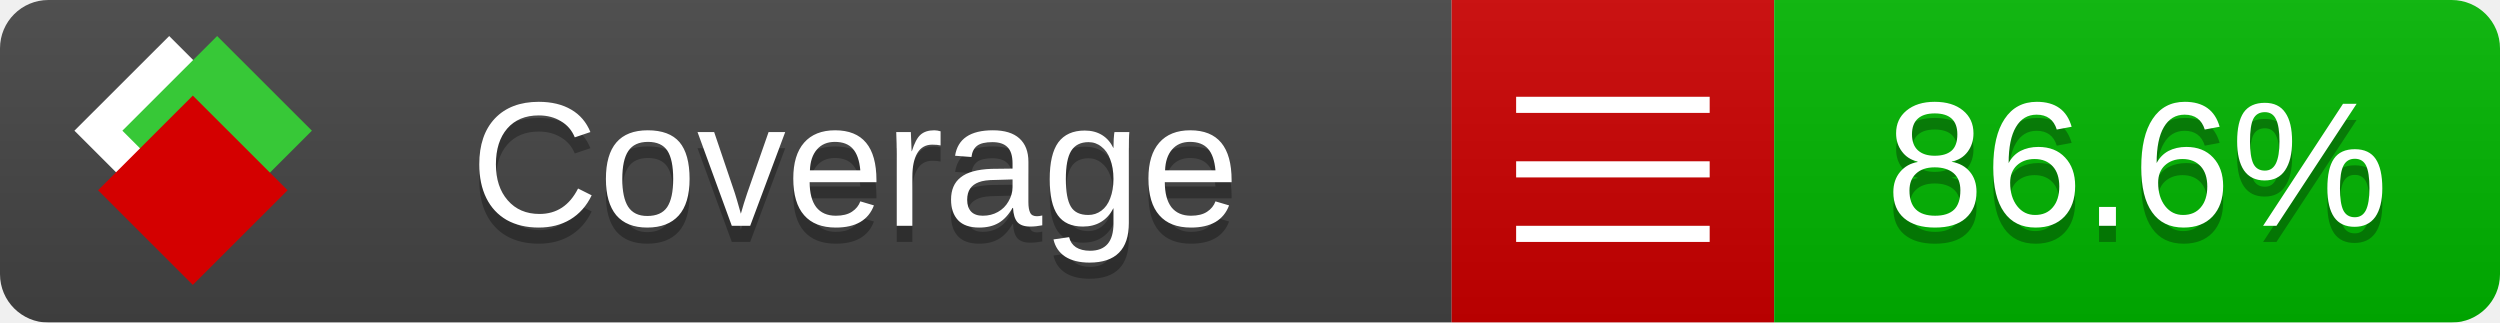
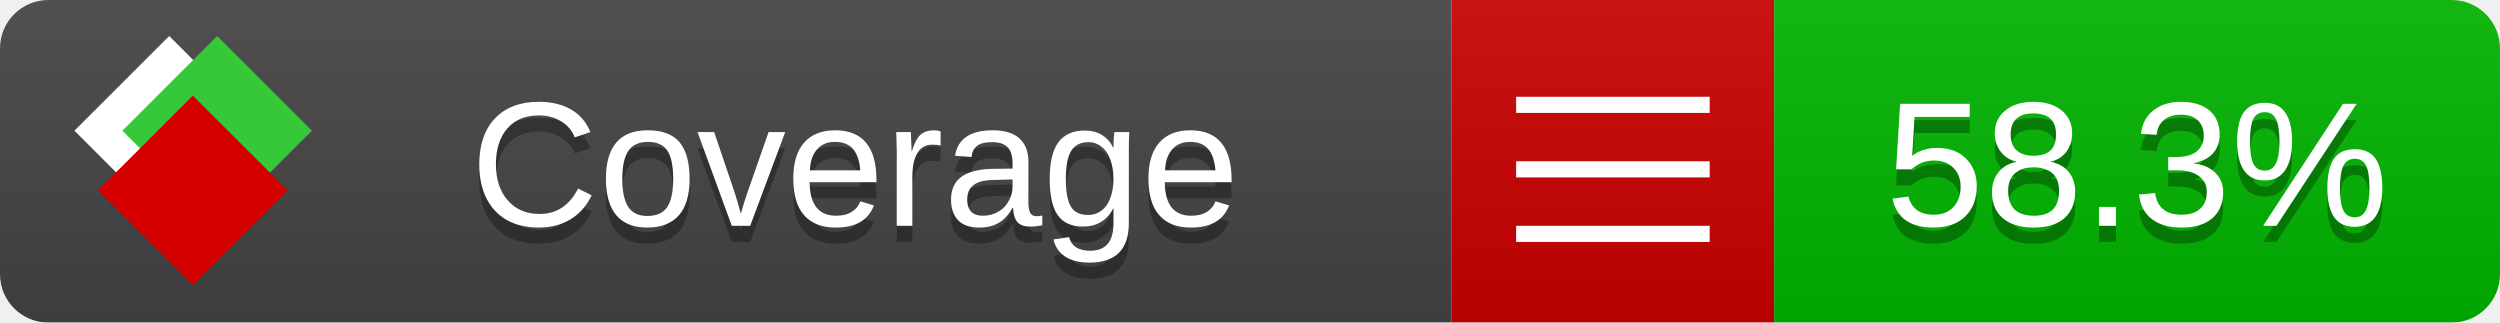
<svg xmlns="http://www.w3.org/2000/svg" xmlns:xlink="http://www.w3.org/1999/xlink" width="155" height="20">
  <style type="text/css">
          
            @keyframes fade1 {
                0% { visibility: visible; opacity: 1; }
               23% { visibility: visible; opacity: 1; }
               25% { visibility: hidden; opacity: 0; }
               48% { visibility: hidden; opacity: 0; }
               50% { visibility: hidden; opacity: 0; }
               73% { visibility: hidden; opacity: 0; }
               75% { visibility: hidden; opacity: 0; }
               98% { visibility: hidden; opacity: 0; }
              100% { visibility: visible; opacity: 1; }
            }
            @keyframes fade2 {
                0% { visibility: hidden; opacity: 0; }
               23% { visibility: hidden; opacity: 0; }
               25% { visibility: visible; opacity: 1; }
               48% { visibility: visible; opacity: 1; }
               50% { visibility: hidden; opacity: 0; }
               73% { visibility: hidden; opacity: 0; }
               75% { visibility: hidden; opacity: 0; }
               98% { visibility: hidden; opacity: 0; }
              100% { visibility: hidden; opacity: 0; }
            }
            @keyframes fade3 {
                0% { visibility: hidden; opacity: 0; }
               23% { visibility: hidden; opacity: 0; }
               25% { visibility: hidden; opacity: 0; }
               48% { visibility: hidden; opacity: 0; }
               50% { visibility: visible; opacity: 1; }
               73% { visibility: visible; opacity: 1; }
               75% { visibility: hidden; opacity: 0; }
               98% { visibility: hidden; opacity: 0; }
              100% { visibility: hidden; opacity: 0; }
            }
            @keyframes fade4 {
                0% { visibility: hidden; opacity: 0; }
               23% { visibility: hidden; opacity: 0; }
               25% { visibility: hidden; opacity: 0; }
               48% { visibility: hidden; opacity: 0; }
               50% { visibility: hidden; opacity: 0; }
               73% { visibility: hidden; opacity: 0; }
               75% { visibility: visible; opacity: 1; }
               98% { visibility: visible; opacity: 1; }
              100% { visibility: hidden; opacity: 0; }
            }
            .linecoverage {
                animation-duration: 15s;
                animation-name: fade1;
                animation-iteration-count: infinite;
            }
            .branchcoverage {
                animation-duration: 15s;
                animation-name: fade2;
                animation-iteration-count: infinite;
            }
            .methodcoverage {
                animation-duration: 15s;
                animation-name: fade3;
                animation-iteration-count: infinite;
            }
            .fullmethodcoverage {
                animation-duration: 15s;
                animation-name: fade4;
                animation-iteration-count: infinite;
            }
          
    </style>
  <defs>
    <linearGradient id="gradient" x2="0" y2="100%">
      <stop offset="0" stop-color="#bbb" stop-opacity=".1" />
      <stop offset="1" stop-opacity=".1" />
    </linearGradient>
    <linearGradient id="c">
      <stop offset="0" stop-color="#d40000" />
      <stop offset="1" stop-color="#ff2a2a" />
    </linearGradient>
    <linearGradient id="a">
      <stop offset="0" stop-color="#e0e0de" />
      <stop offset="1" stop-color="#fff" />
    </linearGradient>
    <linearGradient id="b">
      <stop offset="0" stop-color="#37c837" />
      <stop offset="1" stop-color="#217821" />
    </linearGradient>
    <linearGradient xlink:href="#a" id="e" x1="106.44" x2="69.96" y1="-11.96" y2="-46.84" gradientTransform="matrix(-.8426 -.00045 -.00045 -.8426 -94.27 -75.82)" gradientUnits="userSpaceOnUse" />
    <linearGradient xlink:href="#b" id="f" x1="56.19" x2="77.97" y1="-23.45" y2="10.62" gradientTransform="matrix(.8426 .00045 .00045 .8426 94.27 75.82)" gradientUnits="userSpaceOnUse" />
    <linearGradient xlink:href="#c" id="g" x1="79.98" x2="132.9" y1="10.79" y2="10.79" gradientTransform="matrix(.8426 .00045 .00045 .8426 94.27 75.82)" gradientUnits="userSpaceOnUse" />
    <mask id="mask">
      <rect width="155" height="20" rx="3" fill="#fff" />
    </mask>
    <g id="icon" transform="matrix(.04486 0 0 .04481 -.48 -.63)">
      <rect width="52.92" height="52.92" x="-109.72" y="-27.13" fill="url(#e)" transform="rotate(-135)" />
      <rect width="52.92" height="52.92" x="70.19" y="-39.18" fill="url(#f)" transform="rotate(45)" />
      <rect width="52.92" height="52.92" x="80.05" y="-15.74" fill="url(#g)" transform="rotate(45)" />
    </g>
  </defs>
  <g mask="url(#mask)">
    <rect x="0" y="0" width="90" height="20" fill="#444" />
    <rect x="90" y="0" width="20" height="20" fill="#c00" />
    <rect x="110" y="0" width="45" height="20" fill="#00B600" />
    <rect x="0" y="0" width="155" height="20" fill="url(#gradient)" />
  </g>
  <g>
    <path class="" stroke="#fff" d="M94 6.5 h12 M94 10.5 h12 M94 14.5 h12" />
  </g>
  <g fill="#fff" text-anchor="middle" font-family="Verdana,Arial,Geneva,sans-serif" font-size="11">
    <a xlink:href="https://github.com/danielpalme/ReportGenerator" target="_top">
      <use xlink:href="#icon" transform="translate(3,1) scale(3.5)" />
    </a>
    <text x="53" y="15" fill="#010101" fill-opacity=".3">Coverage</text>
    <text x="53" y="14" fill="#fff">Coverage</text>
-     <text class="" x="132.5" y="15" fill="#010101" fill-opacity=".3">86.6%</text>
-     <text class="" x="132.5" y="14">86.6%</text>
+     <text class="" x="132.5" y="15" fill="#010101" fill-opacity=".3">58.3%</text>
+     <text class="" x="132.5" y="14">58.3%</text>
  </g>
  <g>
    <rect class="" x="90" y="0" width="65" height="20" fill-opacity="0" />
  </g>
</svg>
